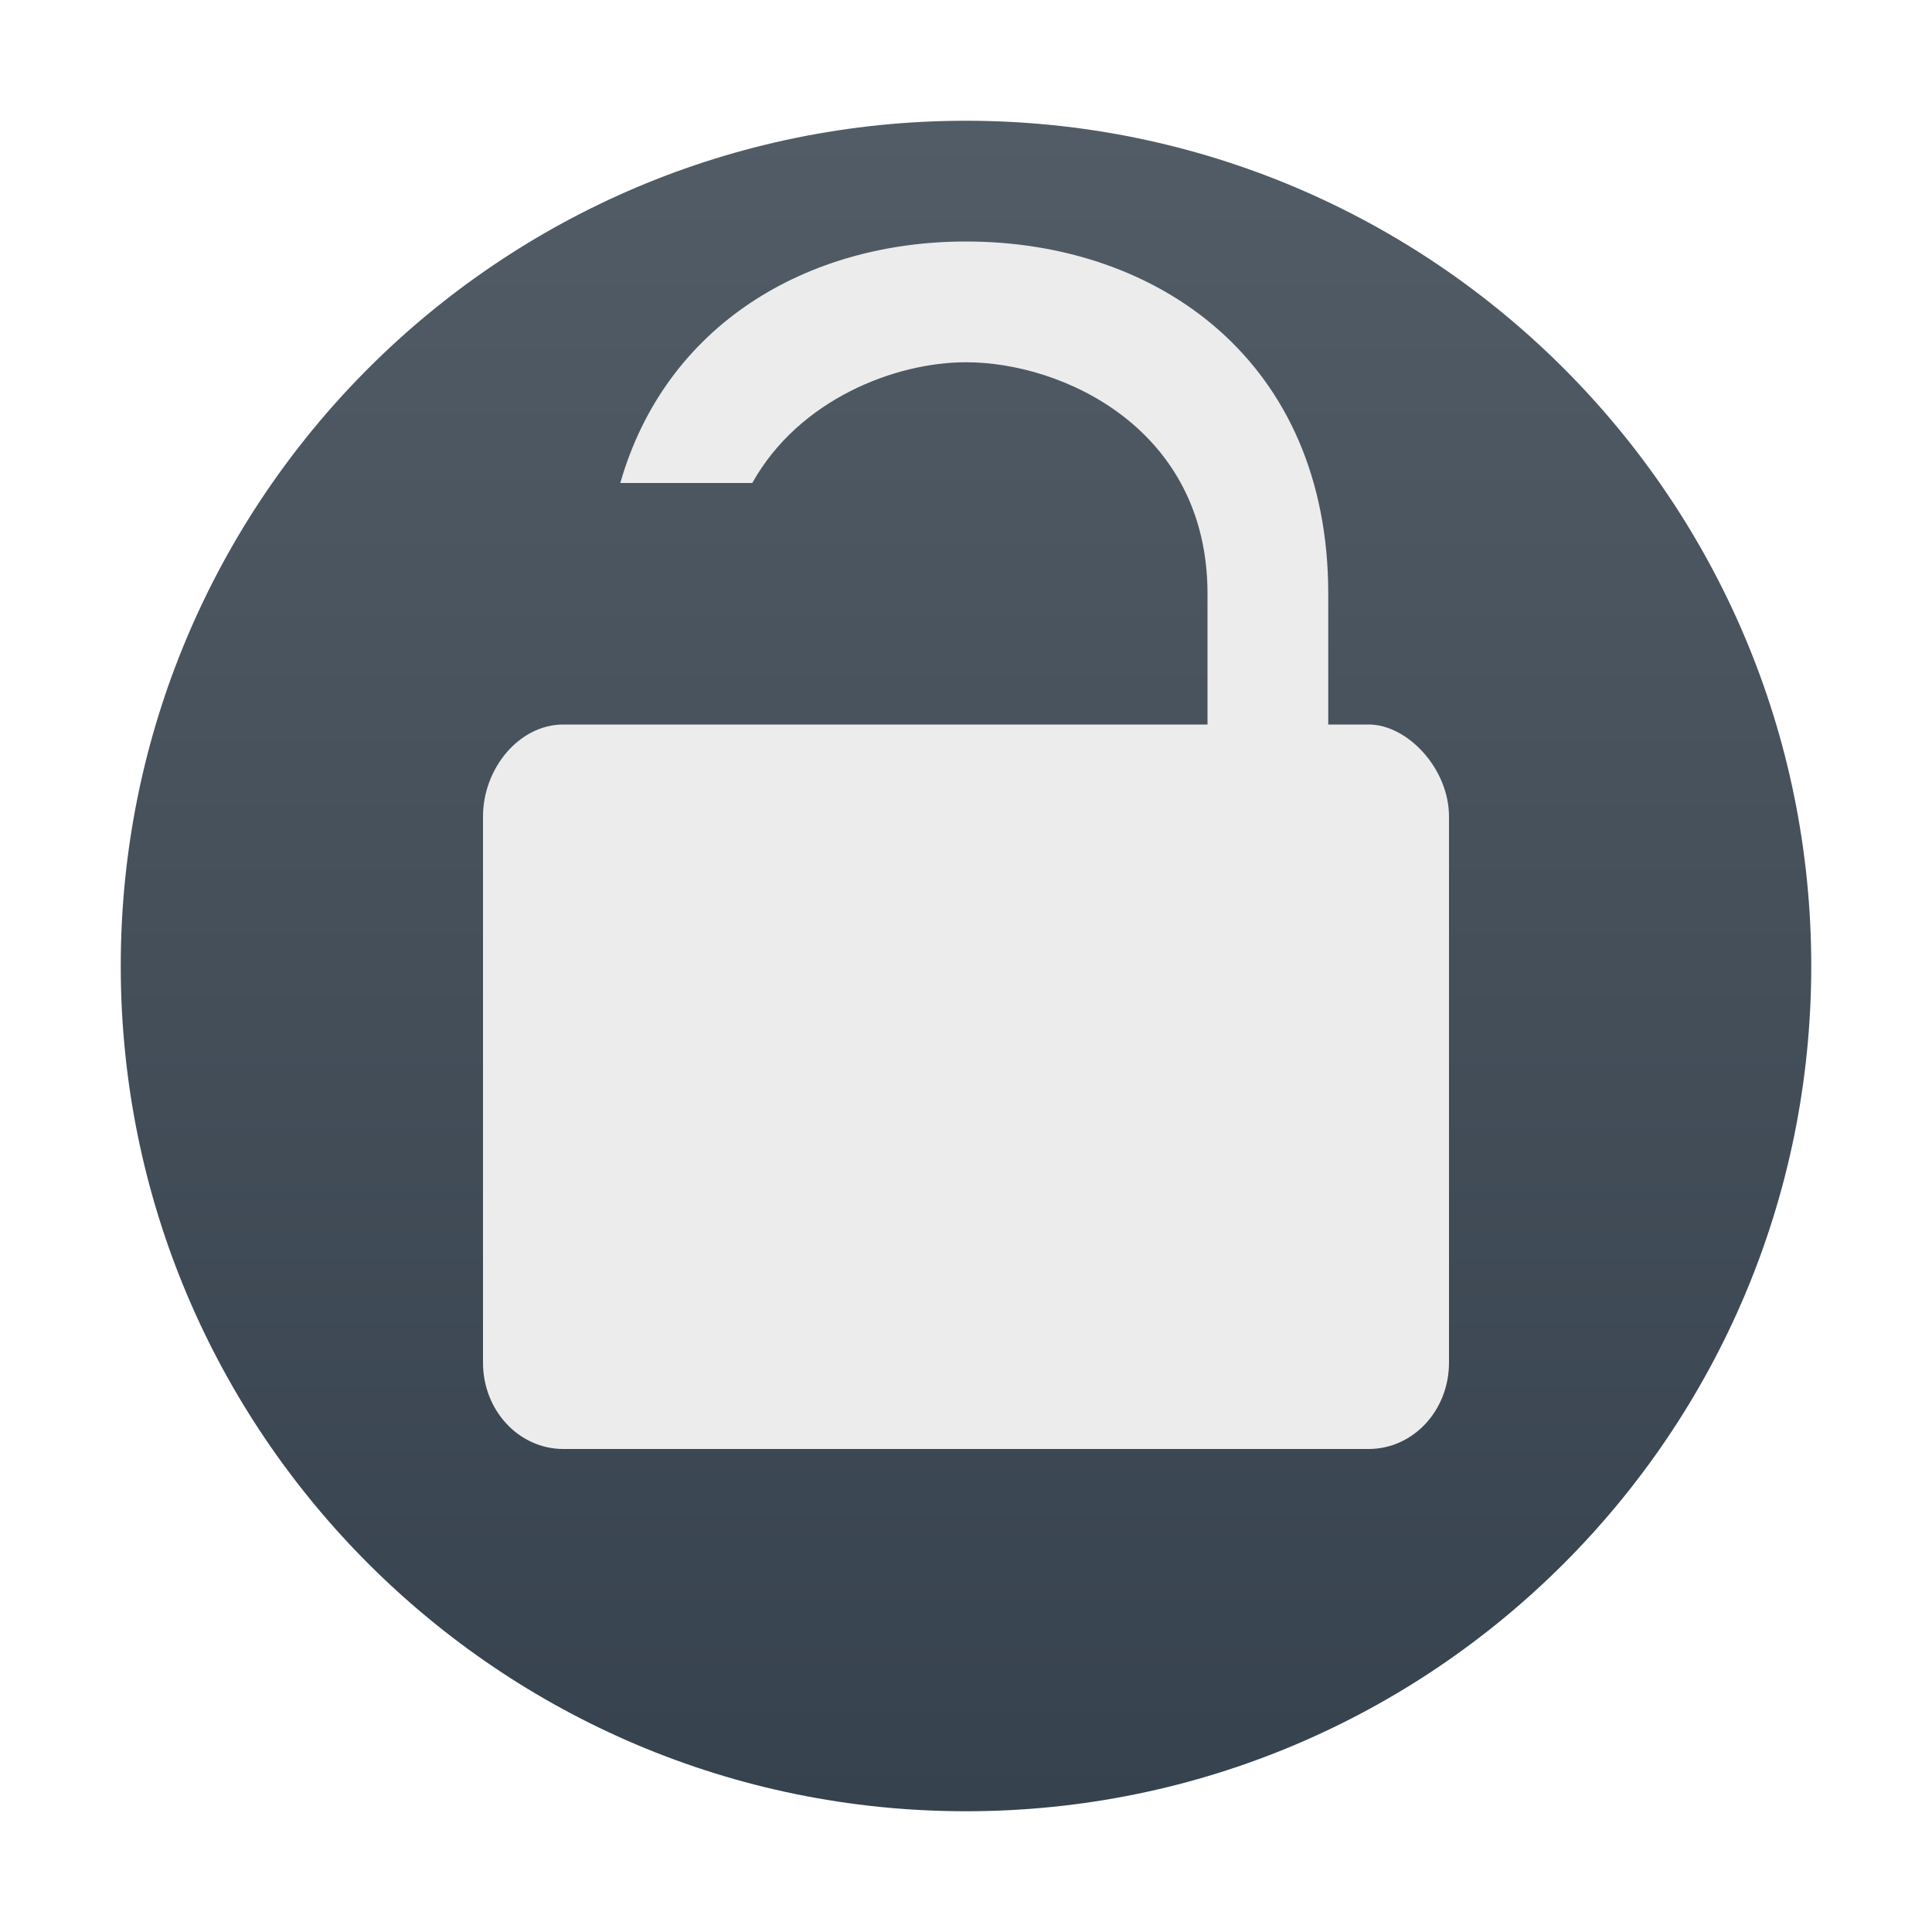
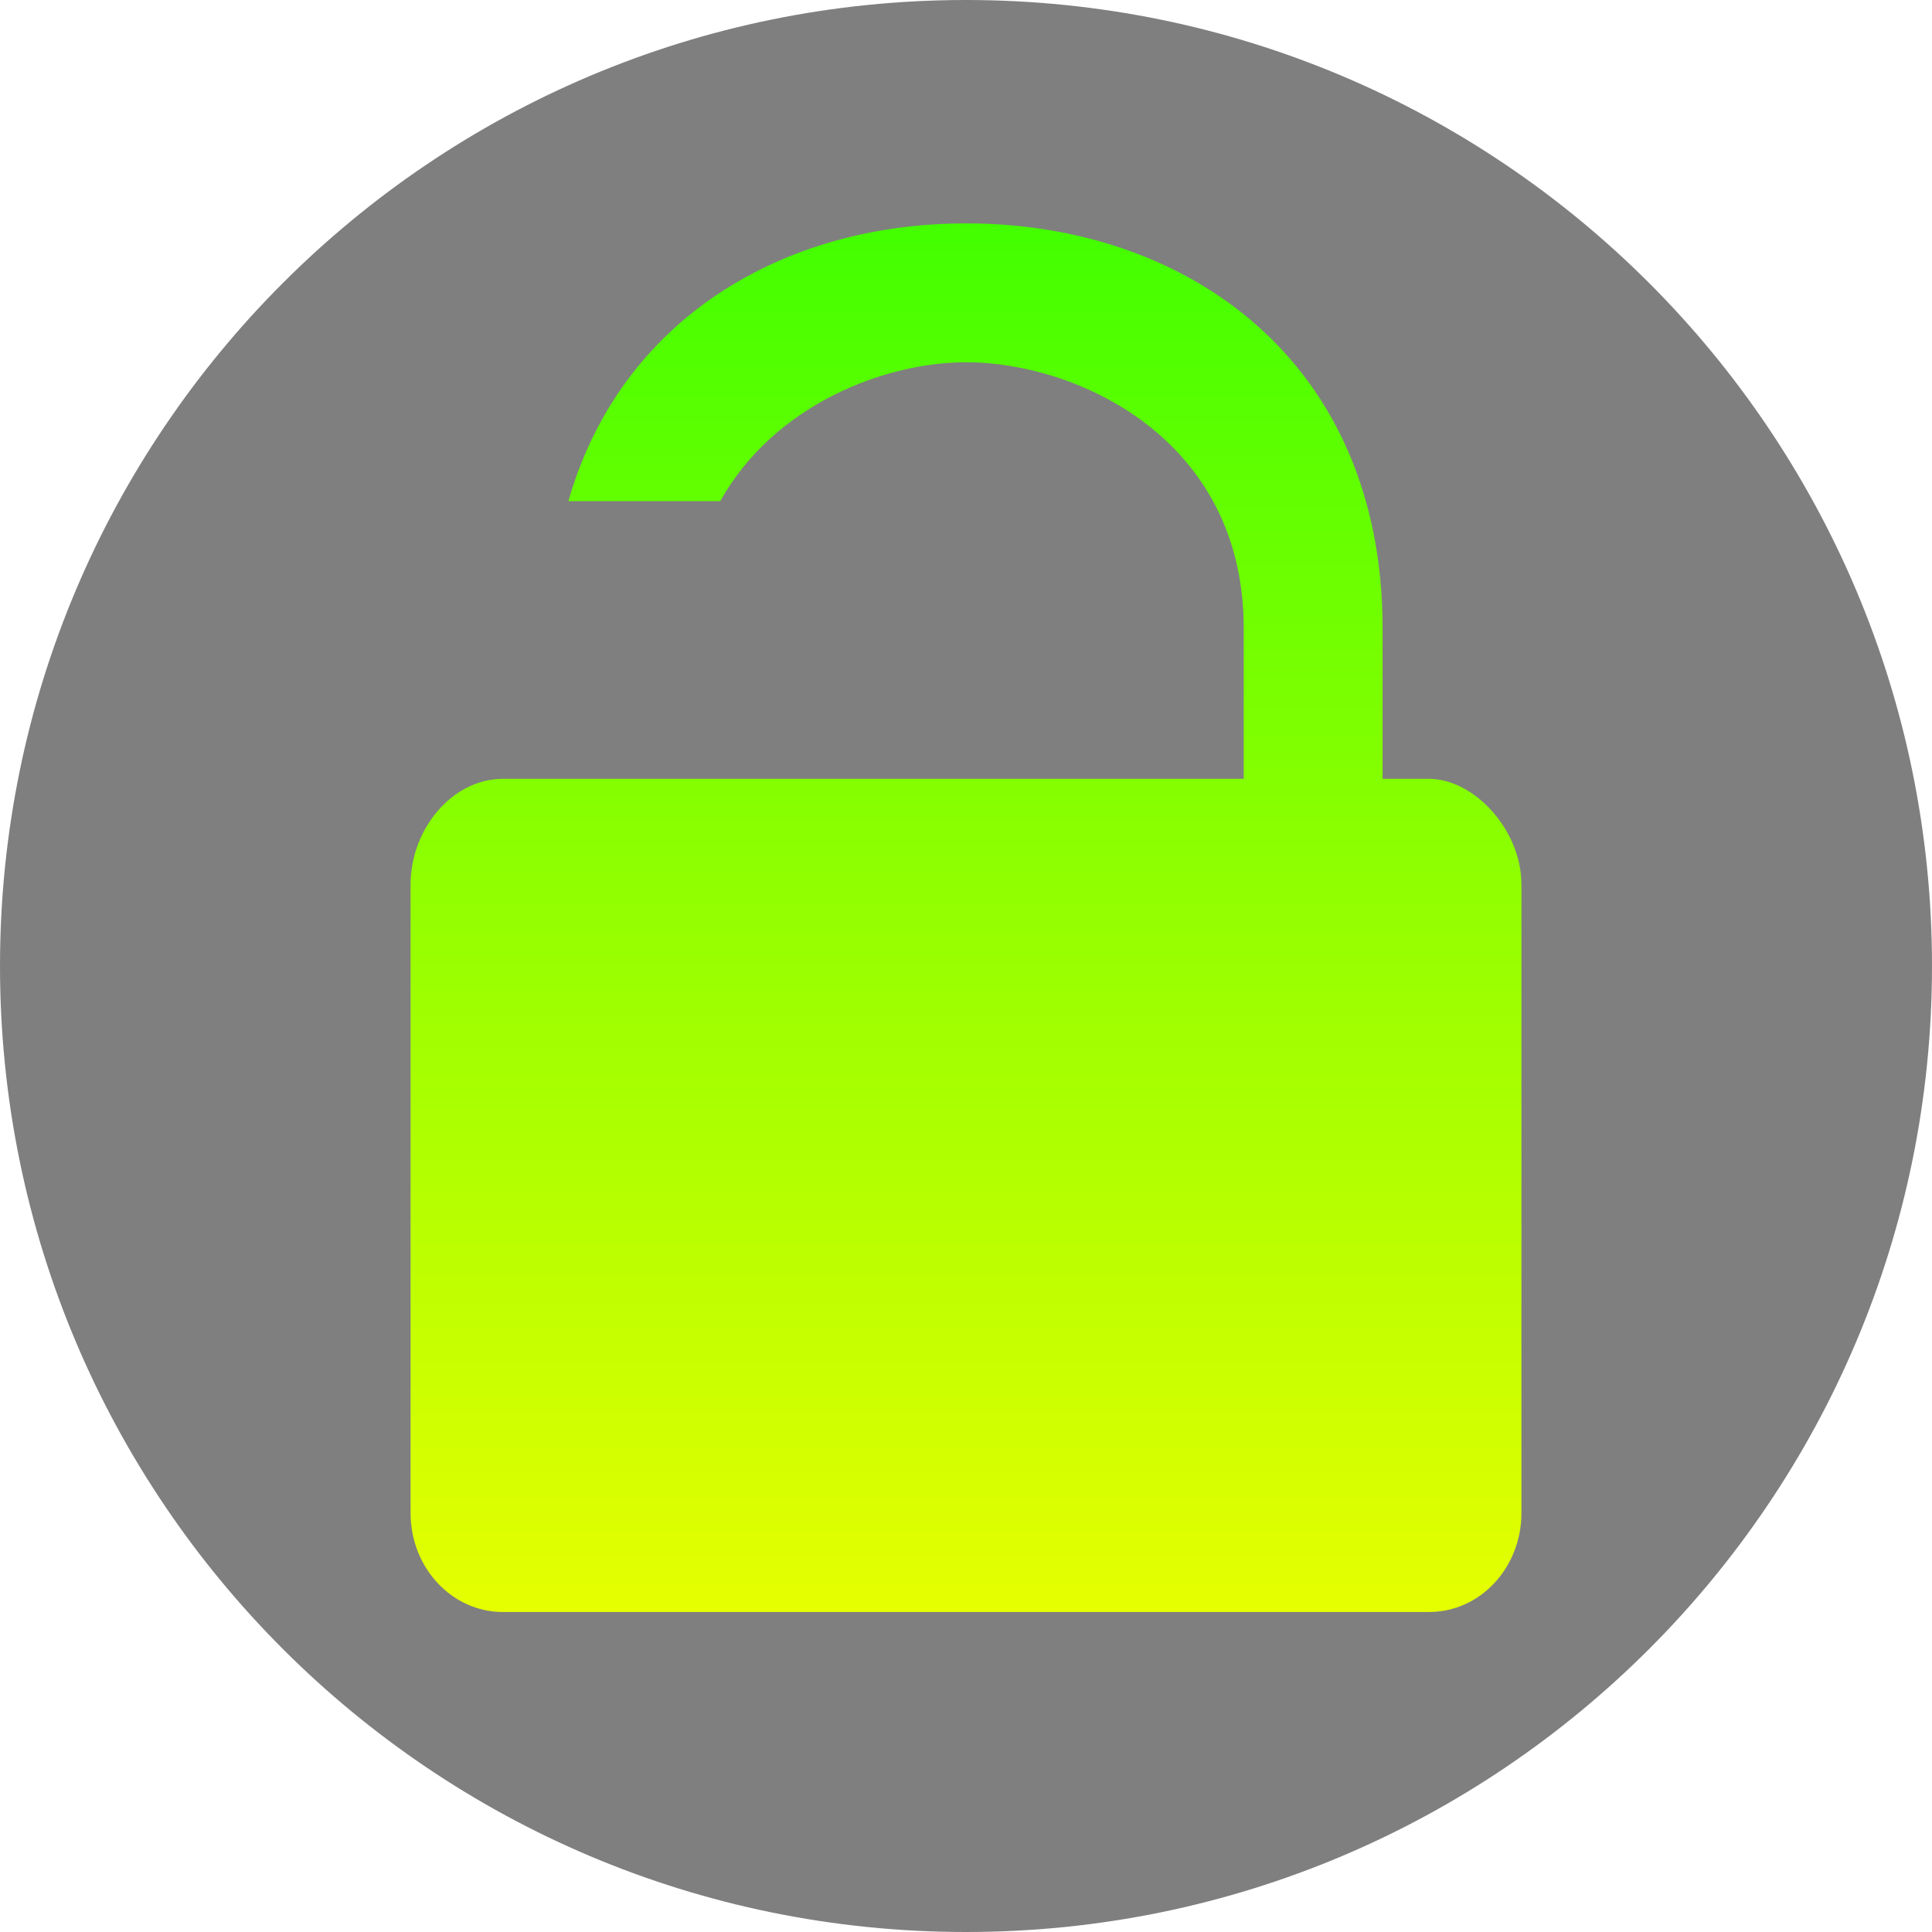
- <svg xmlns="http://www.w3.org/2000/svg" width="16" height="16" version="1.1">
+ <svg xmlns="http://www.w3.org/2000/svg" width="16" height="16" version="1.1" id="svg32">
  <defs>
-     <linearGradient id="carbon" x1="0%" x2="0%" y1="0%" y2="100%">
-       <stop offset="0%" style="stop-color: #525c66; stop-opacity: 1" />
-       <stop offset="100%" style="stop-color: #36424e; stop-opacity: 1" />
+     <style id="current-color-scheme" type="text/css">
+       .ColorScheme-Text { color: #0abdc6; } .ColorScheme-Highlight { color:#5294e2; }
+     </style>
+     <linearGradient id="arrongin" x1="0%" x2="0%" y1="0%" y2="100%">
+       <stop offset="0%" style="stop-color:#dd9b44; stop-opacity:1" />
+       <stop offset="100%" style="stop-color:#ad6c16; stop-opacity:1" />
    </linearGradient>
-     <linearGradient id="cyberblue" x1="0%" x2="0%" y1="0%" y2="100%">
-       <stop stop-color="#07B3FF" />
-       <stop offset="1" stop-color="#007DE8" />
+     <linearGradient id="aurora" x1="0%" x2="0%" y1="0%" y2="100%">
+       <stop offset="0%" style="stop-color:#09D4DF; stop-opacity:1" />
+       <stop offset="100%" style="stop-color:#9269F4; stop-opacity:1" />
    </linearGradient>
    <linearGradient id="cyberneon" x1="0%" x2="0%" y1="0%" y2="100%">
-       <stop offset="0" style="stop-color: #0abdc6; stop-opacity: 1" />
-       <stop offset="1" style="stop-color: #ea00d9; stop-opacity: 1" />
-     </linearGradient>
-     <linearGradient id="cyberturquoise" x1="0%" x2="0%" y1="0%" y2="100%">
-       <stop stop-color="#037164" />
-       <stop offset="1" stop-color="#00AC98" />
+       <stop offset="0" style="stop-color:#0abdc6; stop-opacity:1" />
+       <stop offset="1" style="stop-color:#ea00d9; stop-opacity:1" />
    </linearGradient>
    <linearGradient id="fitdance" x1="0%" x2="0%" y1="0%" y2="100%">
-       <stop offset="0%" style="stop-color: #1ad6ab; stop-opacity: 1" />
-       <stop offset="100%" style="stop-color: #329db6; stop-opacity: 1" />
+       <stop offset="0%" style="stop-color:#1AD6AB; stop-opacity:1" />
+       <stop offset="100%" style="stop-color:#329DB6; stop-opacity:1" />
    </linearGradient>
-     <linearGradient id="goldcarbon" x1="0%" x2="0%" y1="0%" y2="100%">
-       <stop offset="1e-07" stop-color="#EDC268" />
-       <stop offset="1" stop-color="#9B7424" />
+     <linearGradient id="oomox" x1="0%" x2="0%" y1="0%" y2="100%">
+       <stop style="stop-color:#41ff00;stop-opacity:1;" offset="0" id="stop9" />
+       <stop style="stop-color:#e7ff00;stop-opacity:1;" offset="1" id="stop10" />
    </linearGradient>
-     <linearGradient id="lemon" x1="0%" x2="0%" y1="0%" y2="100%">
-       <stop offset="0.1" stop-color="#6DDB0A" />
-       <stop offset="0.2" stop-color="#61D915" />
-       <stop offset="0.3" stop-color="#55D620" />
-       <stop offset="0.4" stop-color="#49D42B" />
-       <stop offset="0.5" stop-color="#3CD235" />
-       <stop offset="0.6" stop-color="#30CF40" />
-       <stop offset="0.7" stop-color="#24CD4B" />
-       <stop offset="0.8" stop-color="#18CA56" />
-       <stop offset="0.9" stop-color="#0CC861" />
-       <stop offset="1.0" stop-color="#00C66B" />
+     <linearGradient id="rainblue" x1="0%" x2="0%" y1="0%" y2="100%">
+       <stop offset="0%" style="stop-color:#00F260; stop-opacity:1" />
+       <stop offset="100%" style="stop-color:#0575E6; stop-opacity:1" />
    </linearGradient>
-     <linearGradient id="purplecarbon" x1="0%" x2="0%" y1="0%" y2="100%">
-       <stop offset="1e-07" stop-color="#EC57FF" />
-       <stop offset="0.5" stop-color="#C551FF" />
-       <stop offset="1" stop-color="#A90FF5" />
+     <linearGradient id="sunrise" x1="0%" x2="0%" y1="0%" y2="100%">
+       <stop offset="0%" style="stop-color: #FF8501; stop-opacity:1" />
+       <stop offset="100%" style="stop-color: #FFCB01; stop-opacity:1" />
    </linearGradient>
-     <linearGradient id="redcarbon" x1="0%" x2="0%" y1="0%" y2="100%">
-       <stop offset="0%" style="stop-color: #FF6D57; stop-opacity: 1" />
-       <stop offset="50%" style="stop-color: #FF5160; stop-opacity: 1" />
-       <stop offset="100%" style="stop-color: #F50F22; stop-opacity: 1" />
+     <linearGradient id="telinkrin" x1="0%" x2="0%" y1="0%" y2="100%">
+       <stop offset="0%" style="stop-color: #b2ced6; stop-opacity:1" />
+       <stop offset="100%" style="stop-color: #6da5b7; stop-opacity:1" />
    </linearGradient>
-     <linearGradient id="silvercarbon" x1="0%" x2="0%" y1="0%" y2="100%">
-       <stop offset="0%" stop-color="#DFDFDF" />
-       <stop offset="100%" stop-color="#A0A0A0" />
+     <linearGradient id="60spsycho" x1="0%" x2="0%" y1="0%" y2="100%">
+       <stop offset="0%" style="stop-color: #df5940; stop-opacity:1" />
+       <stop offset="25%" style="stop-color: #d8d15f; stop-opacity:1" />
+       <stop offset="50%" style="stop-color: #e9882a; stop-opacity:1" />
+       <stop offset="100%" style="stop-color: #279362; stop-opacity:1" />
    </linearGradient>
-     <linearGradient id="ubuntu" x1="0%" x2="0%" y1="0%" y2="100%">
-       <stop offset="1e-07" stop-color="#AD4F8D" />
-       <stop offset="1" stop-color="#6B8CCB" />
+     <linearGradient id="90ssummer" x1="0%" x2="0%" y1="0%" y2="100%">
+       <stop offset="0%" style="stop-color: #f618c7; stop-opacity:1" />
+       <stop offset="20%" style="stop-color: #94ffab; stop-opacity:1" />
+       <stop offset="50%" style="stop-color: #fbfd54; stop-opacity:1" />
+       <stop offset="100%" style="stop-color: #0f83ae; stop-opacity:1" />
    </linearGradient>
  </defs>
-   <circle fill="url(#carbon)" cx="8" cy="8" r="7" />
-   <path fill="#ececec" d="M 8 2 C 6.682 2 5.512 2.689 5.137 4 L 6.23 4 C 6.617 3.307 7.414 3 8 3 C 8.8 3 10 3.55 10 4.916 L 10 6 L 8 6 L 6 6 L 5 6 L 4.666 6 C 4.297 6 4 6.366 4 6.762 L 4 11.285 C 4 11.681 4.297 12 4.666 12 L 11.334 12 C 11.703 12 12 11.681 12 11.285 L 12 6.762 C 12 6.366 11.657 6 11.334 6 L 11 6 L 11 4.916 C 11 2.999 9.6 2 8 2 z" />
+   <path id="path_disc" style="fill:#000000;stroke-width:1.143;opacity:0.5" d="M 16,8 A 8,8 0 0 1 8,16 8,8 0 0 1 0,8 8,8 0 0 1 8,0 8,8 0 0 1 16,8 Z" />
+   <path d="M 8,1.85 C 6.484,1.85 5.139,2.642 4.707,4.15 H 5.965 C 6.409,3.353 7.326,3 8,3 c 0.92,0 2.3,0.632 2.3,2.203 V 6.45 H 8 5.7 4.55 4.166 C 3.741,6.45 3.4,6.871 3.4,7.326 V 12.528 C 3.4,12.983 3.741,13.35 4.166,13.35 H 11.834 C 12.259,13.35 12.6,12.983 12.6,12.528 V 7.326 C 12.6,6.871 12.206,6.45 11.834,6.45 H 11.45 V 5.203 C 11.45,2.999 9.84,1.85 8,1.85 Z" id="path_padlock" class="ColorScheme-Text" style="stroke-width:1.15;opacity:1;fill:url(#oomox)" />
</svg>
